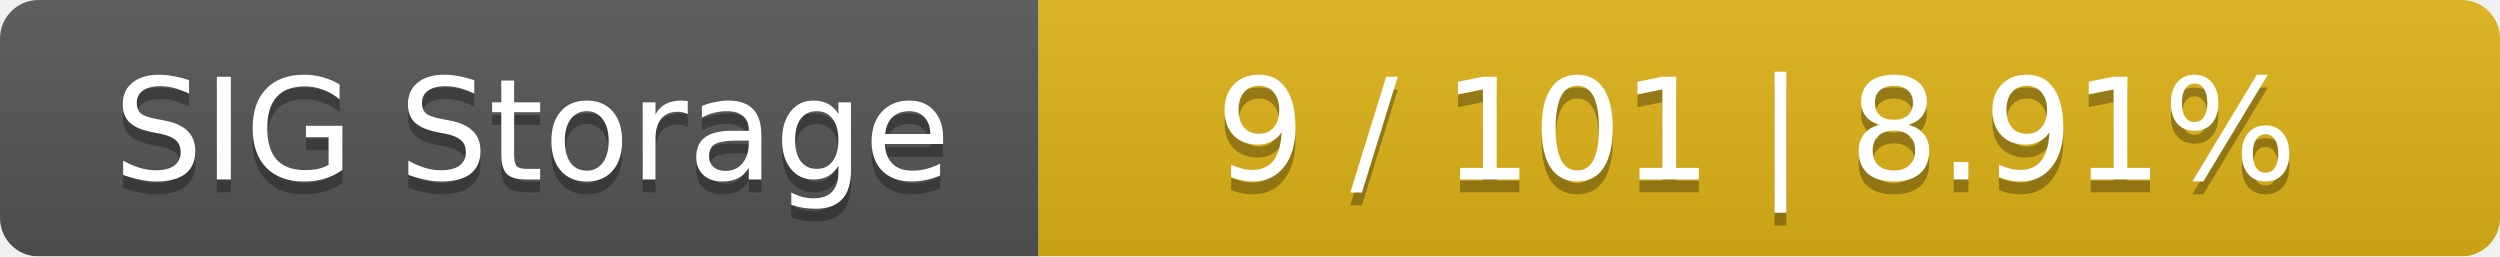
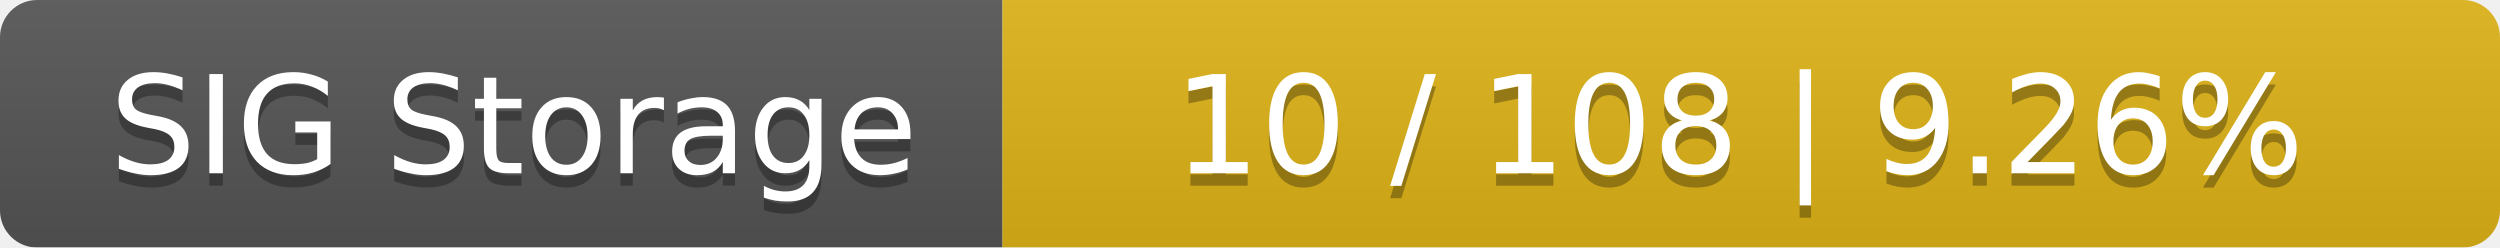
- <svg xmlns="http://www.w3.org/2000/svg" width="195" height="20">
+ <svg xmlns="http://www.w3.org/2000/svg" width="202" height="20">
  <linearGradient id="smooth" x2="0" y2="100%">
    <stop offset="0" stop-color="#bbb" stop-opacity=".1" />
    <stop offset="1" stop-opacity=".1" />
  </linearGradient>
  <mask id="round">
-     <rect width="195" height="20" rx="3" fill="#fff" />
+     <rect width="202" height="20" rx="3" fill="#fff" />
  </mask>
  <g mask="url(#round)">
    <rect width="81" height="20" fill="#555" />
-     <rect x="81" width="114" height="20" fill="#dfb317" />
-     <rect width="195" height="20" fill="url(#smooth)" />
+     <rect x="81" width="121" height="20" fill="#dfb317" />
+     <rect width="202" height="20" fill="url(#smooth)" />
  </g>
  <g fill="#fff" text-anchor="middle" font-family="DejaVu Sans,Verdana,Geneva,sans-serif" font-size="11">
    <text x="41.5" y="15" fill="#010101" fill-opacity=".3">SIG Storage</text>
    <text x="41.5" y="14">SIG Storage</text>
-     <text x="137" y="15" fill="#010101" fill-opacity=".3">9 / 101    |    8.91%</text>
-     <text x="137" y="14">9 / 101    |    8.91%</text>
+     <text x="140.5" y="15" fill="#010101" fill-opacity=".3">10 / 108    |    9.26%</text>
+     <text x="140.5" y="14">10 / 108    |    9.26%</text>
  </g>
</svg>
